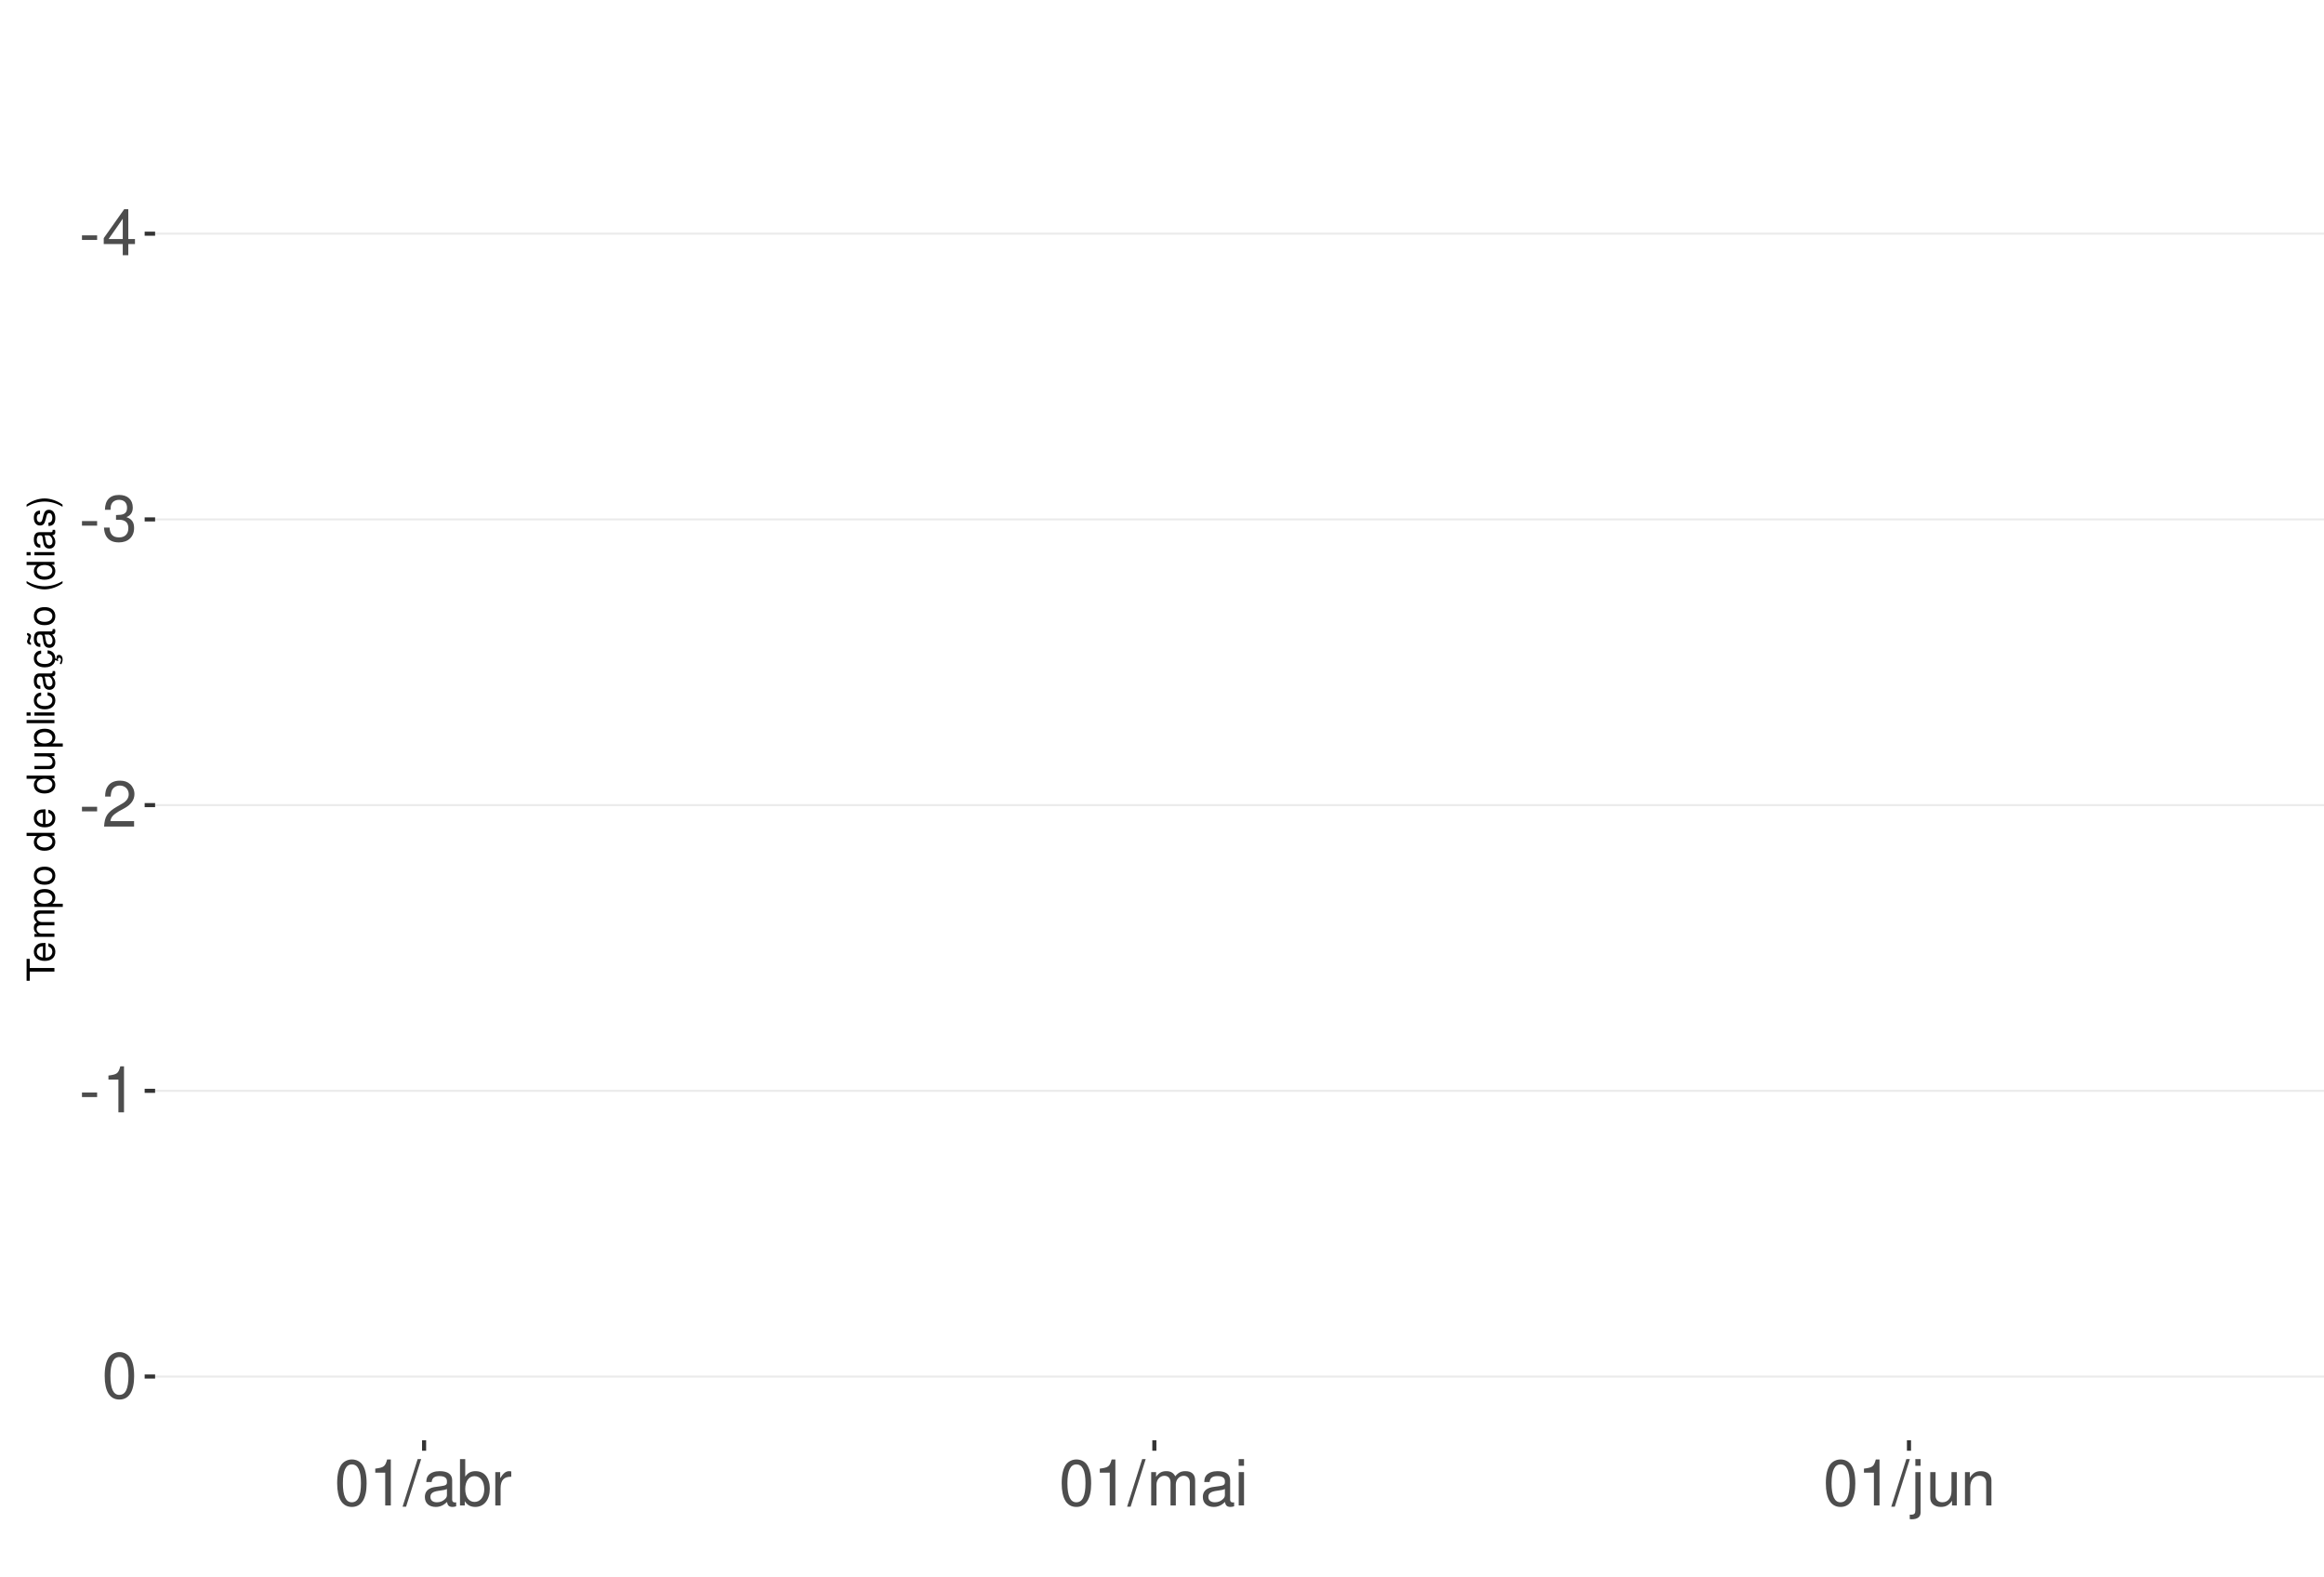
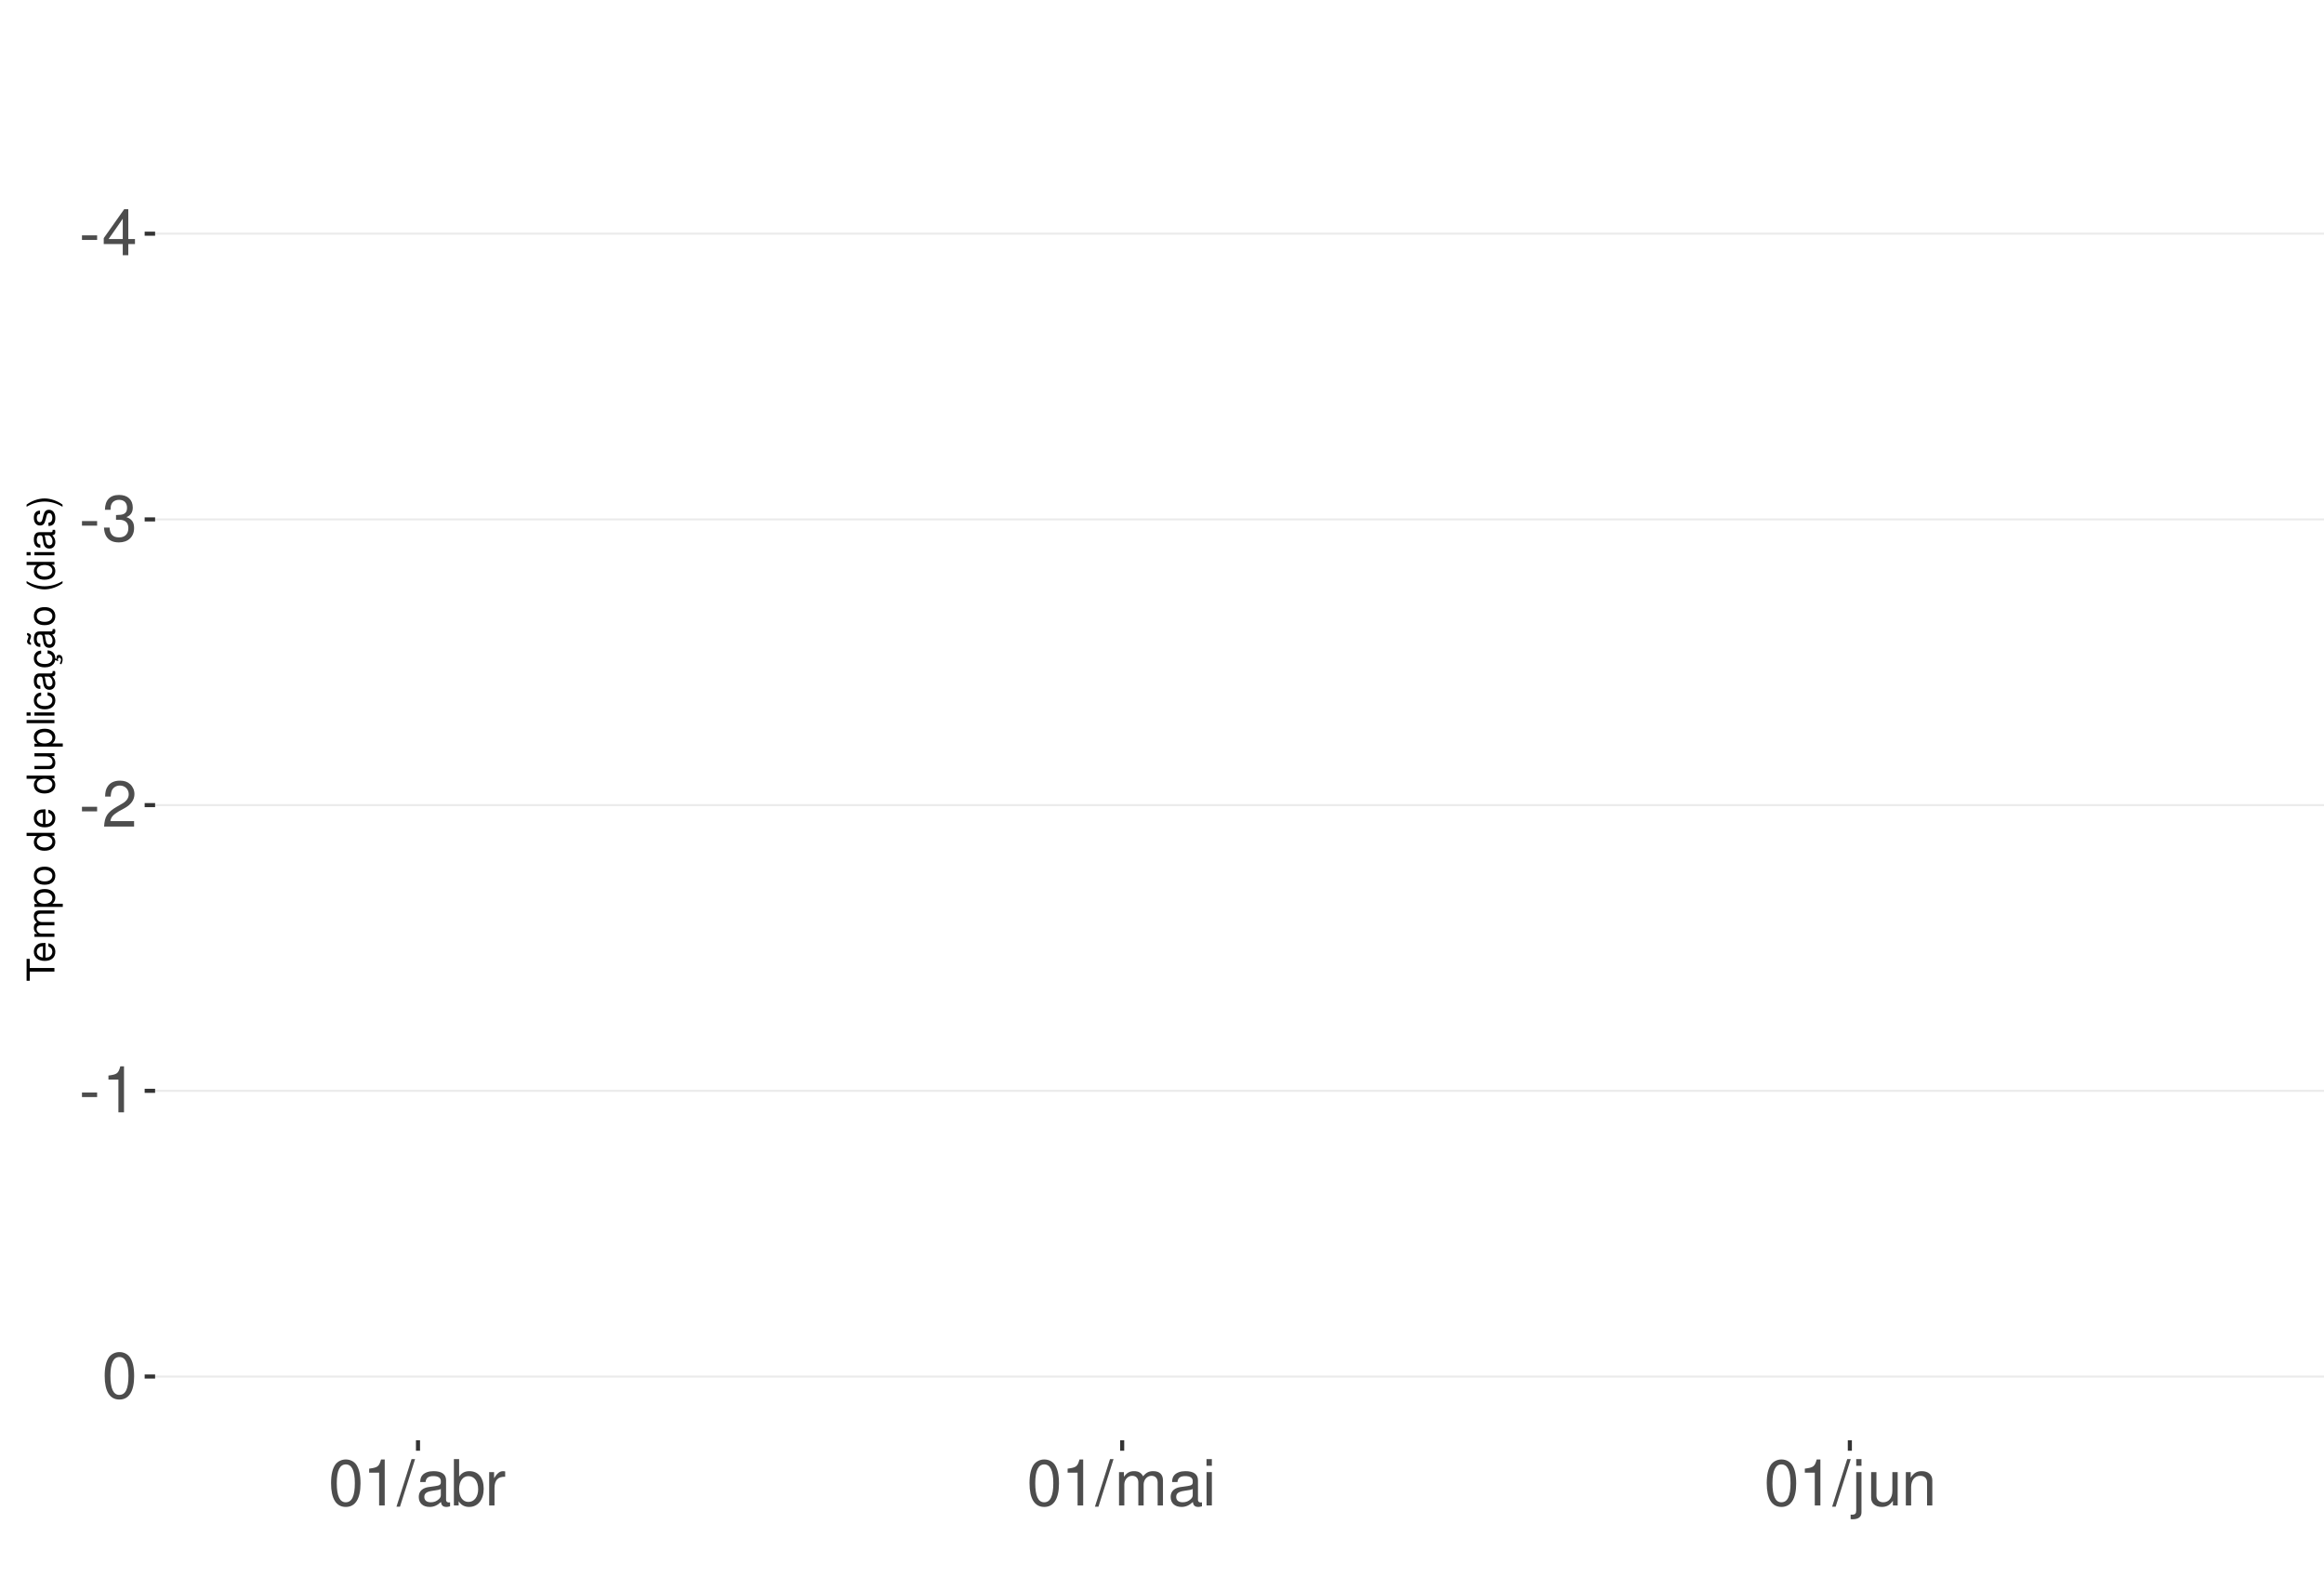
<svg xmlns="http://www.w3.org/2000/svg" xmlns:xlink="http://www.w3.org/1999/xlink" width="609pt" height="413pt" viewBox="0 0 609 413" version="1.1">
  <defs>
    <g>
      <symbol overflow="visible" id="glyph0-0">
        <path style="stroke:none;" d="" />
      </symbol>
      <symbol overflow="visible" id="glyph0-1">
        <path style="stroke:none;" d="M 4.734 -5.203 L 0.766 -5.203 L 0.766 -4 L 4.734 -4 Z M 4.734 -5.203 " />
      </symbol>
      <symbol overflow="visible" id="glyph0-2">
        <path style="stroke:none;" d="M 5.453 -2.922 L 5.453 0 L 6.906 0 L 6.906 -2.922 L 8.656 -2.922 L 8.656 -4.234 L 6.906 -4.234 L 6.906 -12.047 L 5.828 -12.047 L 0.469 -4.469 L 0.469 -2.922 Z M 5.453 -4.234 L 1.75 -4.234 L 5.453 -9.547 Z M 5.453 -4.234 " />
      </symbol>
      <symbol overflow="visible" id="glyph0-3">
        <path style="stroke:none;" d="M 3.688 -5.547 L 4.484 -5.547 C 6.078 -5.547 6.922 -4.797 6.922 -3.344 C 6.922 -1.828 6.016 -0.922 4.5 -0.922 C 2.875 -0.922 2.094 -1.734 2 -3.5 L 0.531 -3.5 C 0.594 -2.531 0.766 -1.906 1.047 -1.359 C 1.672 -0.203 2.812 0.391 4.438 0.391 C 6.859 0.391 8.422 -1.078 8.422 -3.359 C 8.422 -4.891 7.844 -5.734 6.422 -6.234 C 7.531 -6.672 8.078 -7.516 8.078 -8.734 C 8.078 -10.797 6.734 -12.047 4.484 -12.047 C 2.094 -12.047 0.828 -10.703 0.781 -8.156 L 2.25 -8.156 C 2.266 -8.891 2.328 -9.312 2.516 -9.672 C 2.844 -10.359 3.578 -10.766 4.5 -10.766 C 5.797 -10.766 6.578 -9.984 6.578 -8.672 C 6.578 -7.828 6.281 -7.312 5.625 -7.031 C 5.234 -6.859 4.703 -6.797 3.688 -6.781 Z M 3.688 -5.547 " />
      </symbol>
      <symbol overflow="visible" id="glyph0-4">
        <path style="stroke:none;" d="M 8.422 -1.453 L 2.219 -1.453 C 2.359 -2.453 2.891 -3.078 4.344 -3.969 L 6.016 -4.891 C 7.656 -5.812 8.516 -7.047 8.516 -8.531 C 8.516 -9.531 8.109 -10.453 7.406 -11.109 C 6.719 -11.75 5.844 -12.047 4.734 -12.047 C 3.234 -12.047 2.109 -11.516 1.469 -10.484 C 1.047 -9.844 0.859 -9.094 0.828 -7.875 L 2.297 -7.875 C 2.344 -8.688 2.453 -9.172 2.641 -9.578 C 3.031 -10.312 3.797 -10.766 4.688 -10.766 C 6.016 -10.766 7.016 -9.797 7.016 -8.5 C 7.016 -7.531 6.469 -6.703 5.406 -6.094 L 3.875 -5.203 C 1.422 -3.781 0.703 -2.641 0.562 -0.016 L 8.422 -0.016 Z M 8.422 -1.453 " />
      </symbol>
      <symbol overflow="visible" id="glyph0-5">
        <path style="stroke:none;" d="M 4.312 -8.578 L 4.312 0 L 5.781 0 L 5.781 -12.047 L 4.812 -12.047 C 4.297 -10.188 3.969 -9.938 1.703 -9.641 L 1.703 -8.578 Z M 4.312 -8.578 " />
      </symbol>
      <symbol overflow="visible" id="glyph0-6">
        <path style="stroke:none;" d="M 4.578 -12.047 C 3.484 -12.047 2.484 -11.547 1.859 -10.734 C 1.094 -9.656 0.719 -8.062 0.719 -5.828 C 0.719 -1.766 2.047 0.391 4.578 0.391 C 7.078 0.391 8.438 -1.766 8.438 -5.734 C 8.438 -8.062 8.078 -9.625 7.297 -10.734 C 6.672 -11.562 5.703 -12.047 4.578 -12.047 Z M 4.578 -10.75 C 6.156 -10.75 6.953 -9.125 6.953 -5.859 C 6.953 -2.438 6.172 -0.828 4.547 -0.828 C 3 -0.828 2.219 -2.5 2.219 -5.812 C 2.219 -9.125 3 -10.75 4.578 -10.75 Z M 4.578 -10.75 " />
      </symbol>
      <symbol overflow="visible" id="glyph0-7">
        <path style="stroke:none;" d="M 3.812 -12.141 L -0.141 0.328 L 0.781 0.328 L 4.734 -12.141 Z M 3.812 -12.141 " />
      </symbol>
      <symbol overflow="visible" id="glyph0-8">
        <path style="stroke:none;" d="M 8.906 -0.812 C 8.766 -0.781 8.688 -0.781 8.609 -0.781 C 8.125 -0.781 7.859 -1.031 7.859 -1.469 L 7.859 -6.594 C 7.859 -8.141 6.734 -8.984 4.578 -8.984 C 3.297 -8.984 2.281 -8.609 1.688 -7.969 C 1.281 -7.516 1.109 -7.016 1.078 -6.141 L 2.484 -6.141 C 2.594 -7.219 3.234 -7.688 4.531 -7.688 C 5.797 -7.688 6.484 -7.234 6.484 -6.391 L 6.484 -6.031 C 6.469 -5.438 6.156 -5.219 5.031 -5.062 C 3.062 -4.812 2.766 -4.75 2.234 -4.531 C 1.219 -4.094 0.703 -3.328 0.703 -2.203 C 0.703 -0.609 1.797 0.391 3.562 0.391 C 4.656 0.391 5.547 0 6.531 -0.906 C 6.625 0 7.062 0.391 7.969 0.391 C 8.266 0.391 8.438 0.344 8.906 0.234 Z M 6.484 -2.75 C 6.484 -2.281 6.344 -2 5.922 -1.609 C 5.359 -1.094 4.688 -0.828 3.859 -0.828 C 2.781 -0.828 2.156 -1.344 2.156 -2.234 C 2.156 -3.141 2.75 -3.609 4.25 -3.828 C 5.734 -4.031 6.016 -4.094 6.484 -4.312 Z M 6.484 -2.75 " />
      </symbol>
      <symbol overflow="visible" id="glyph0-9">
        <path style="stroke:none;" d="M 0.906 -12.141 L 0.906 0 L 2.156 0 L 2.156 -1.109 C 2.812 -0.094 3.703 0.391 4.906 0.391 C 7.219 0.391 8.719 -1.5 8.719 -4.391 C 8.719 -7.234 7.297 -8.984 4.984 -8.984 C 3.781 -8.984 2.938 -8.531 2.281 -7.547 L 2.281 -12.141 Z M 4.719 -7.672 C 6.266 -7.672 7.266 -6.328 7.266 -4.25 C 7.266 -2.266 6.234 -0.922 4.719 -0.922 C 3.234 -0.922 2.281 -2.25 2.281 -4.297 C 2.281 -6.344 3.234 -7.672 4.719 -7.672 Z M 4.719 -7.672 " />
      </symbol>
      <symbol overflow="visible" id="glyph0-10">
        <path style="stroke:none;" d="M 1.156 -8.734 L 1.156 0 L 2.547 0 L 2.547 -4.531 C 2.562 -6.625 3.438 -7.562 5.344 -7.516 L 5.344 -8.922 C 5.109 -8.969 4.984 -8.984 4.812 -8.984 C 3.922 -8.984 3.234 -8.438 2.438 -7.141 L 2.438 -8.734 Z M 1.156 -8.734 " />
      </symbol>
      <symbol overflow="visible" id="glyph0-11">
        <path style="stroke:none;" d="M 1.172 -8.734 L 1.172 0 L 2.562 0 L 2.562 -5.484 C 2.562 -6.75 3.484 -7.766 4.609 -7.766 C 5.641 -7.766 6.234 -7.125 6.234 -6.016 L 6.234 0 L 7.625 0 L 7.625 -5.484 C 7.625 -6.75 8.547 -7.766 9.672 -7.766 C 10.688 -7.766 11.297 -7.109 11.297 -6.016 L 11.297 0 L 12.688 0 L 12.688 -6.547 C 12.688 -8.109 11.797 -8.984 10.156 -8.984 C 9 -8.984 8.297 -8.625 7.484 -7.641 C 6.969 -8.578 6.266 -8.984 5.125 -8.984 C 3.969 -8.984 3.188 -8.547 2.453 -7.5 L 2.453 -8.734 Z M 1.172 -8.734 " />
      </symbol>
      <symbol overflow="visible" id="glyph0-12">
        <path style="stroke:none;" d="M 2.5 -8.734 L 1.109 -8.734 L 1.109 0 L 2.5 0 Z M 2.5 -12.141 L 1.094 -12.141 L 1.094 -10.391 L 2.5 -10.391 Z M 2.5 -12.141 " />
      </symbol>
      <symbol overflow="visible" id="glyph0-13">
        <path style="stroke:none;" d="M 1.172 -8.734 L 1.172 1.266 C 1.172 2.125 0.906 2.422 0.031 2.422 C -0.062 2.422 -0.109 2.422 -0.297 2.406 L -0.297 3.578 C -0.141 3.609 -0.047 3.625 0.172 3.625 C 1.734 3.625 2.547 3.016 2.547 1.812 L 2.547 -8.734 Z M 2.547 -12.141 L 1.172 -12.141 L 1.172 -10.391 L 2.547 -10.391 Z M 2.547 -12.141 " />
      </symbol>
      <symbol overflow="visible" id="glyph0-14">
        <path style="stroke:none;" d="M 8.031 0 L 8.031 -8.734 L 6.641 -8.734 L 6.641 -3.781 C 6.641 -2 5.719 -0.828 4.266 -0.828 C 3.172 -0.828 2.469 -1.5 2.469 -2.547 L 2.469 -8.734 L 1.078 -8.734 L 1.078 -2 C 1.078 -0.547 2.172 0.391 3.859 0.391 C 5.141 0.391 5.969 -0.062 6.781 -1.219 L 6.781 0 Z M 8.031 0 " />
      </symbol>
      <symbol overflow="visible" id="glyph0-15">
        <path style="stroke:none;" d="M 1.172 -8.734 L 1.172 0 L 2.562 0 L 2.562 -4.812 C 2.562 -6.594 3.5 -7.766 4.938 -7.766 C 6.031 -7.766 6.734 -7.094 6.734 -6.047 L 6.734 0 L 8.109 0 L 8.109 -6.594 C 8.109 -8.047 7.031 -8.984 5.344 -8.984 C 4.047 -8.984 3.219 -8.484 2.453 -7.266 L 2.453 -8.734 Z M 1.172 -8.734 " />
      </symbol>
      <symbol overflow="visible" id="glyph1-0">
        <path style="stroke:none;" d="" />
      </symbol>
      <symbol overflow="visible" id="glyph1-1">
        <path style="stroke:none;" d="M -6.469 -3.547 L -6.469 -5.938 L -7.297 -5.938 L -7.297 -0.203 L -6.469 -0.203 L -6.469 -2.609 L 0 -2.609 L 0 -3.547 Z M -6.469 -3.547 " />
      </symbol>
      <symbol overflow="visible" id="glyph1-2">
        <path style="stroke:none;" d="M -2.344 -5.125 C -3.141 -5.125 -3.625 -5.062 -4.016 -4.922 C -4.875 -4.578 -5.391 -3.781 -5.391 -2.797 C -5.391 -1.344 -4.281 -0.406 -2.547 -0.406 C -0.812 -0.406 0.234 -1.297 0.234 -2.781 C 0.234 -3.984 -0.453 -4.812 -1.594 -5.016 L -1.594 -4.188 C -0.906 -3.953 -0.547 -3.484 -0.547 -2.812 C -0.547 -2.281 -0.781 -1.828 -1.219 -1.547 C -1.516 -1.344 -1.812 -1.281 -2.344 -1.266 Z M -3.016 -1.297 C -3.984 -1.359 -4.625 -1.953 -4.625 -2.797 C -4.625 -3.641 -3.953 -4.234 -3.016 -4.234 Z M -3.016 -1.297 " />
      </symbol>
      <symbol overflow="visible" id="glyph1-3">
        <path style="stroke:none;" d="M -5.234 -0.703 L 0 -0.703 L 0 -1.547 L -3.297 -1.547 C -4.047 -1.547 -4.656 -2.094 -4.656 -2.766 C -4.656 -3.391 -4.281 -3.734 -3.609 -3.734 L 0 -3.734 L 0 -4.578 L -3.297 -4.578 C -4.047 -4.578 -4.656 -5.125 -4.656 -5.812 C -4.656 -6.422 -4.266 -6.781 -3.609 -6.781 L 0 -6.781 L 0 -7.625 L -3.938 -7.625 C -4.875 -7.625 -5.391 -7.078 -5.391 -6.094 C -5.391 -5.406 -5.188 -4.984 -4.594 -4.484 C -5.156 -4.188 -5.391 -3.766 -5.391 -3.078 C -5.391 -2.375 -5.125 -1.906 -4.5 -1.469 L -5.234 -1.469 Z M -5.234 -0.703 " />
      </symbol>
      <symbol overflow="visible" id="glyph1-4">
        <path style="stroke:none;" d="M 2.188 -0.547 L 2.188 -1.375 L -0.547 -1.375 C -0.016 -1.812 0.234 -2.312 0.234 -2.984 C 0.234 -4.344 -0.859 -5.234 -2.531 -5.234 C -4.297 -5.234 -5.391 -4.375 -5.391 -2.984 C -5.391 -2.266 -5.062 -1.703 -4.453 -1.312 L -5.234 -1.312 L -5.234 -0.547 Z M -4.609 -2.844 C -4.609 -3.766 -3.797 -4.359 -2.547 -4.359 C -1.359 -4.359 -0.547 -3.75 -0.547 -2.844 C -0.547 -1.953 -1.344 -1.375 -2.578 -1.375 C -3.812 -1.375 -4.609 -1.953 -4.609 -2.844 Z M -4.609 -2.844 " />
      </symbol>
      <symbol overflow="visible" id="glyph1-5">
        <path style="stroke:none;" d="M -5.391 -2.719 C -5.391 -1.234 -4.344 -0.359 -2.578 -0.359 C -0.812 -0.359 0.234 -1.234 0.234 -2.734 C 0.234 -4.203 -0.812 -5.094 -2.547 -5.094 C -4.359 -5.094 -5.391 -4.234 -5.391 -2.719 Z M -4.625 -2.734 C -4.625 -3.672 -3.844 -4.234 -2.547 -4.234 C -1.312 -4.234 -0.547 -3.656 -0.547 -2.734 C -0.547 -1.797 -1.312 -1.234 -2.578 -1.234 C -3.844 -1.234 -4.625 -1.797 -4.625 -2.734 Z M -4.625 -2.734 " />
      </symbol>
      <symbol overflow="visible" id="glyph1-6">
        <path style="stroke:none;" d="" />
      </symbol>
      <symbol overflow="visible" id="glyph1-7">
        <path style="stroke:none;" d="M -7.297 -4.953 L -7.297 -4.125 L -4.578 -4.125 C -5.109 -3.766 -5.391 -3.203 -5.391 -2.516 C -5.391 -1.156 -4.297 -0.266 -2.625 -0.266 C -0.859 -0.266 0.234 -1.125 0.234 -2.547 C 0.234 -3.266 -0.047 -3.766 -0.688 -4.203 L 0 -4.203 L 0 -4.953 Z M -4.609 -2.656 C -4.609 -3.547 -3.812 -4.125 -2.562 -4.125 C -1.344 -4.125 -0.547 -3.547 -0.547 -2.656 C -0.547 -1.734 -1.359 -1.125 -2.578 -1.125 C -3.797 -1.125 -4.609 -1.734 -4.609 -2.656 Z M -4.609 -2.656 " />
      </symbol>
      <symbol overflow="visible" id="glyph1-8">
        <path style="stroke:none;" d="M 0 -4.812 L -5.234 -4.812 L -5.234 -3.984 L -2.266 -3.984 C -1.203 -3.984 -0.5 -3.438 -0.5 -2.562 C -0.5 -1.906 -0.906 -1.484 -1.531 -1.484 L -5.234 -1.484 L -5.234 -0.656 L -1.203 -0.656 C -0.328 -0.656 0.234 -1.297 0.234 -2.312 C 0.234 -3.094 -0.047 -3.578 -0.734 -4.062 L 0 -4.062 Z M 0 -4.812 " />
      </symbol>
      <symbol overflow="visible" id="glyph1-9">
        <path style="stroke:none;" d="M -7.297 -1.516 L -7.297 -0.688 L 0 -0.688 L 0 -1.516 Z M -7.297 -1.516 " />
      </symbol>
      <symbol overflow="visible" id="glyph1-10">
        <path style="stroke:none;" d="M -5.234 -1.5 L -5.234 -0.672 L 0 -0.672 L 0 -1.5 Z M -7.297 -1.5 L -7.297 -0.656 L -6.234 -0.656 L -6.234 -1.5 Z M -7.297 -1.5 " />
      </symbol>
      <symbol overflow="visible" id="glyph1-11">
        <path style="stroke:none;" d="M -3.484 -4.703 C -3.984 -4.672 -4.312 -4.562 -4.609 -4.359 C -5.094 -4 -5.391 -3.375 -5.391 -2.641 C -5.391 -1.219 -4.266 -0.312 -2.531 -0.312 C -0.844 -0.312 0.234 -1.203 0.234 -2.625 C 0.234 -3.875 -0.516 -4.672 -1.797 -4.766 L -1.797 -3.938 C -0.953 -3.797 -0.547 -3.359 -0.547 -2.656 C -0.547 -1.734 -1.297 -1.188 -2.531 -1.188 C -3.844 -1.188 -4.625 -1.719 -4.625 -2.625 C -4.625 -3.328 -4.203 -3.766 -3.484 -3.875 Z M -3.484 -4.703 " />
      </symbol>
      <symbol overflow="visible" id="glyph1-12">
        <path style="stroke:none;" d="M -0.484 -5.344 C -0.469 -5.266 -0.469 -5.219 -0.469 -5.172 C -0.469 -4.875 -0.625 -4.719 -0.875 -4.719 L -3.953 -4.719 C -4.891 -4.719 -5.391 -4.047 -5.391 -2.75 C -5.391 -1.984 -5.172 -1.375 -4.781 -1.016 C -4.516 -0.766 -4.203 -0.672 -3.688 -0.656 L -3.688 -1.484 C -4.328 -1.562 -4.625 -1.938 -4.625 -2.719 C -4.625 -3.484 -4.344 -3.891 -3.844 -3.891 L -3.625 -3.891 C -3.266 -3.875 -3.125 -3.703 -3.047 -3.016 C -2.891 -1.844 -2.844 -1.656 -2.719 -1.344 C -2.453 -0.734 -2 -0.422 -1.312 -0.422 C -0.375 -0.422 0.234 -1.078 0.234 -2.141 C 0.234 -2.797 0 -3.328 -0.547 -3.922 C 0 -3.984 0.234 -4.234 0.234 -4.781 C 0.234 -4.953 0.203 -5.062 0.141 -5.344 Z M -1.656 -3.891 C -1.375 -3.891 -1.203 -3.812 -0.969 -3.562 C -0.656 -3.219 -0.5 -2.812 -0.5 -2.312 C -0.5 -1.672 -0.812 -1.297 -1.344 -1.297 C -1.891 -1.297 -2.172 -1.656 -2.297 -2.547 C -2.422 -3.438 -2.453 -3.609 -2.594 -3.891 Z M -1.656 -3.891 " />
      </symbol>
      <symbol overflow="visible" id="glyph1-13">
        <path style="stroke:none;" d="M 0.234 -2.641 C 0.234 -3.875 -0.547 -4.703 -1.797 -4.766 L -1.797 -3.938 C -0.953 -3.797 -0.531 -3.359 -0.531 -2.656 C -0.531 -1.734 -1.281 -1.188 -2.516 -1.188 C -3.844 -1.188 -4.625 -1.719 -4.625 -2.625 C -4.625 -3.328 -4.203 -3.766 -3.484 -3.875 L -3.484 -4.703 C -3.984 -4.672 -4.312 -4.562 -4.609 -4.359 C -5.094 -4 -5.391 -3.375 -5.391 -2.641 C -5.391 -1.219 -4.266 -0.312 -2.531 -0.312 C -1.469 -0.312 -0.625 -0.672 -0.156 -1.312 C 0.047 -1.594 0.125 -1.812 0.203 -2.25 L 0.922 -1.938 L 0.984 -2.062 C 0.938 -2.188 0.906 -2.25 0.906 -2.375 C 0.906 -2.656 1.047 -2.828 1.281 -2.828 C 1.547 -2.828 1.734 -2.594 1.734 -2.297 C 1.734 -2.031 1.672 -1.844 1.438 -1.406 L 1.406 -1.312 L 1.812 -1.094 C 2.078 -1.75 2.141 -1.953 2.141 -2.344 C 2.141 -3.109 1.781 -3.578 1.203 -3.578 C 0.781 -3.578 0.547 -3.297 0.547 -2.797 C 0.547 -2.703 0.547 -2.641 0.562 -2.516 Z M 0.234 -2.641 " />
      </symbol>
      <symbol overflow="visible" id="glyph1-14">
        <path style="stroke:none;" d="M -0.484 -5.344 C -0.469 -5.266 -0.469 -5.219 -0.469 -5.172 C -0.469 -4.875 -0.625 -4.719 -0.875 -4.719 L -3.953 -4.719 C -4.891 -4.719 -5.391 -4.047 -5.391 -2.75 C -5.391 -1.984 -5.172 -1.375 -4.781 -1.016 C -4.516 -0.766 -4.203 -0.672 -3.688 -0.656 L -3.688 -1.484 C -4.328 -1.562 -4.625 -1.938 -4.625 -2.719 C -4.625 -3.484 -4.344 -3.891 -3.844 -3.891 L -3.625 -3.891 C -3.266 -3.875 -3.125 -3.703 -3.047 -3.016 C -2.891 -1.844 -2.844 -1.656 -2.719 -1.344 C -2.453 -0.734 -2 -0.422 -1.312 -0.422 C -0.375 -0.422 0.234 -1.078 0.234 -2.141 C 0.234 -2.797 0 -3.328 -0.547 -3.922 C 0 -3.984 0.234 -4.234 0.234 -4.781 C 0.234 -4.953 0.203 -5.062 0.141 -5.344 Z M -1.656 -3.891 C -1.375 -3.891 -1.203 -3.812 -0.969 -3.562 C -0.656 -3.219 -0.5 -2.812 -0.5 -2.312 C -0.5 -1.672 -0.812 -1.297 -1.344 -1.297 C -1.891 -1.297 -2.172 -1.656 -2.297 -2.547 C -2.422 -3.438 -2.453 -3.609 -2.594 -3.891 Z M -7.172 -3.75 C -6.922 -3.672 -6.812 -3.547 -6.812 -3.375 C -6.812 -3.25 -6.875 -2.984 -6.984 -2.734 C -7.156 -2.312 -7.172 -2.25 -7.172 -2.047 C -7.172 -1.594 -6.797 -1.297 -6.141 -1.188 L -6.141 -1.766 C -6.375 -1.812 -6.5 -1.938 -6.5 -2.094 C -6.5 -2.203 -6.469 -2.344 -6.375 -2.578 C -6.156 -3.156 -6.125 -3.234 -6.125 -3.438 C -6.125 -3.922 -6.484 -4.219 -7.172 -4.312 Z M -7.172 -3.75 " />
      </symbol>
      <symbol overflow="visible" id="glyph1-15">
        <path style="stroke:none;" d="M -7.297 -2.359 C -5.984 -1.359 -4.156 -0.734 -2.594 -0.734 C -1.016 -0.734 0.812 -1.359 2.125 -2.359 L 2.125 -2.906 C 0.688 -2.031 -0.984 -1.547 -2.594 -1.547 C -4.188 -1.547 -5.875 -2.031 -7.297 -2.906 Z M -7.297 -2.359 " />
      </symbol>
      <symbol overflow="visible" id="glyph1-16">
        <path style="stroke:none;" d="M -3.781 -4.375 C -4.812 -4.375 -5.391 -3.688 -5.391 -2.484 C -5.391 -1.266 -4.766 -0.469 -3.797 -0.469 C -2.969 -0.469 -2.578 -0.891 -2.281 -2.125 L -2.094 -2.906 C -1.953 -3.484 -1.734 -3.719 -1.375 -3.719 C -0.875 -3.719 -0.547 -3.234 -0.547 -2.5 C -0.547 -2.047 -0.672 -1.672 -0.891 -1.453 C -1.047 -1.328 -1.188 -1.266 -1.562 -1.219 L -1.562 -0.344 C -0.344 -0.375 0.234 -1.062 0.234 -2.438 C 0.234 -3.75 -0.422 -4.594 -1.438 -4.594 C -2.203 -4.594 -2.641 -4.156 -2.891 -3.109 L -3.078 -2.312 C -3.234 -1.625 -3.453 -1.344 -3.828 -1.344 C -4.312 -1.344 -4.625 -1.766 -4.625 -2.453 C -4.625 -3.125 -4.328 -3.484 -3.781 -3.5 Z M -3.781 -4.375 " />
      </symbol>
      <symbol overflow="visible" id="glyph1-17">
        <path style="stroke:none;" d="M 2.125 -0.938 C 0.812 -1.938 -1.016 -2.562 -2.578 -2.562 C -4.156 -2.562 -5.984 -1.938 -7.297 -0.938 L -7.297 -0.375 C -5.859 -1.266 -4.188 -1.75 -2.578 -1.75 C -0.984 -1.75 0.703 -1.266 2.125 -0.375 Z M 2.125 -0.938 " />
      </symbol>
    </g>
    <clipPath id="clip1">
      <path d="M 40.645 9.961 L 609 9.961 L 609 377.328 L 40.645 377.328 Z M 40.645 9.961 " />
    </clipPath>
    <clipPath id="clip2">
      <path d="M 40.645 60 L 609 60 L 609 62 L 40.645 62 Z M 40.645 60 " />
    </clipPath>
    <clipPath id="clip3">
      <path d="M 40.645 135 L 609 135 L 609 137 L 40.645 137 Z M 40.645 135 " />
    </clipPath>
    <clipPath id="clip4">
      <path d="M 40.645 210 L 609 210 L 609 212 L 40.645 212 Z M 40.645 210 " />
    </clipPath>
    <clipPath id="clip5">
      <path d="M 40.645 285 L 609 285 L 609 287 L 40.645 287 Z M 40.645 285 " />
    </clipPath>
    <clipPath id="clip6">
      <path d="M 40.645 360 L 609 360 L 609 361 L 40.645 361 Z M 40.645 360 " />
    </clipPath>
  </defs>
  <g id="surface354">
    <rect x="0" y="0" width="609" height="413" style="fill:rgb(100%,100%,100%);fill-opacity:1;stroke:none;" />
    <rect x="0" y="0" width="609" height="413" style="fill:rgb(100%,100%,100%);fill-opacity:1;stroke:none;" />
    <path style="fill:none;stroke-width:1.067;stroke-linecap:round;stroke-linejoin:round;stroke:rgb(100%,100%,100%);stroke-opacity:1;stroke-miterlimit:10;" d="M 0 413 L 609 413 L 609 0 L 0 0 Z M 0 413 " />
    <g clip-path="url(#clip1)" clip-rule="nonzero">
      <path style=" stroke:none;fill-rule:nonzero;fill:rgb(100%,100%,100%);fill-opacity:1;" d="M 40.645 377.328 L 609 377.328 L 609 9.961 L 40.645 9.961 Z M 40.645 377.328 " />
    </g>
    <g clip-path="url(#clip2)" clip-rule="nonzero">
      <path style="fill:none;stroke-width:0.533;stroke-linecap:butt;stroke-linejoin:round;stroke:rgb(92.157%,92.157%,92.157%);stroke-opacity:1;stroke-miterlimit:10;" d="M 40.645 61.223 L 609 61.223 " />
    </g>
    <g clip-path="url(#clip3)" clip-rule="nonzero">
      <path style="fill:none;stroke-width:0.533;stroke-linecap:butt;stroke-linejoin:round;stroke:rgb(92.157%,92.157%,92.157%);stroke-opacity:1;stroke-miterlimit:10;" d="M 40.645 136.074 L 609 136.074 " />
    </g>
    <g clip-path="url(#clip4)" clip-rule="nonzero">
      <path style="fill:none;stroke-width:0.533;stroke-linecap:butt;stroke-linejoin:round;stroke:rgb(92.157%,92.157%,92.157%);stroke-opacity:1;stroke-miterlimit:10;" d="M 40.645 210.926 L 609 210.926 " />
    </g>
    <g clip-path="url(#clip5)" clip-rule="nonzero">
      <path style="fill:none;stroke-width:0.533;stroke-linecap:butt;stroke-linejoin:round;stroke:rgb(92.157%,92.157%,92.157%);stroke-opacity:1;stroke-miterlimit:10;" d="M 40.645 285.777 L 609 285.777 " />
    </g>
    <g clip-path="url(#clip6)" clip-rule="nonzero">
      <path style="fill:none;stroke-width:0.533;stroke-linecap:butt;stroke-linejoin:round;stroke:rgb(92.157%,92.157%,92.157%);stroke-opacity:1;stroke-miterlimit:10;" d="M 40.645 360.629 L 609 360.629 " />
    </g>
    <g style="fill:rgb(30.196%,30.196%,30.196%);fill-opacity:1;">
      <use xlink:href="#glyph0-1" x="20.715" y="66.86" />
      <use xlink:href="#glyph0-2" x="26.715" y="66.86" />
    </g>
    <g style="fill:rgb(30.196%,30.196%,30.196%);fill-opacity:1;">
      <use xlink:href="#glyph0-1" x="20.715" y="141.712" />
      <use xlink:href="#glyph0-3" x="26.715" y="141.712" />
    </g>
    <g style="fill:rgb(30.196%,30.196%,30.196%);fill-opacity:1;">
      <use xlink:href="#glyph0-1" x="20.715" y="216.563" />
      <use xlink:href="#glyph0-4" x="26.715" y="216.563" />
    </g>
    <g style="fill:rgb(30.196%,30.196%,30.196%);fill-opacity:1;">
      <use xlink:href="#glyph0-1" x="20.715" y="291.415" />
      <use xlink:href="#glyph0-5" x="26.715" y="291.415" />
    </g>
    <g style="fill:rgb(30.196%,30.196%,30.196%);fill-opacity:1;">
      <use xlink:href="#glyph0-6" x="26.715" y="366.267" />
    </g>
    <path style="fill:none;stroke-width:1.067;stroke-linecap:butt;stroke-linejoin:round;stroke:rgb(20%,20%,20%);stroke-opacity:1;stroke-miterlimit:10;" d="M 37.906 61.223 L 40.645 61.223 " />
    <path style="fill:none;stroke-width:1.067;stroke-linecap:butt;stroke-linejoin:round;stroke:rgb(20%,20%,20%);stroke-opacity:1;stroke-miterlimit:10;" d="M 37.906 136.074 L 40.645 136.074 " />
    <path style="fill:none;stroke-width:1.067;stroke-linecap:butt;stroke-linejoin:round;stroke:rgb(20%,20%,20%);stroke-opacity:1;stroke-miterlimit:10;" d="M 37.906 210.926 L 40.645 210.926 " />
    <path style="fill:none;stroke-width:1.067;stroke-linecap:butt;stroke-linejoin:round;stroke:rgb(20%,20%,20%);stroke-opacity:1;stroke-miterlimit:10;" d="M 37.906 285.777 L 40.645 285.777 " />
    <path style="fill:none;stroke-width:1.067;stroke-linecap:butt;stroke-linejoin:round;stroke:rgb(20%,20%,20%);stroke-opacity:1;stroke-miterlimit:10;" d="M 37.906 360.629 L 40.645 360.629 " />
-     <path style="fill:none;stroke-width:1.067;stroke-linecap:butt;stroke-linejoin:round;stroke:rgb(20%,20%,20%);stroke-opacity:1;stroke-miterlimit:10;" d="M 111.133 380.07 L 111.133 377.328 " />
-     <path style="fill:none;stroke-width:1.067;stroke-linecap:butt;stroke-linejoin:round;stroke:rgb(20%,20%,20%);stroke-opacity:1;stroke-miterlimit:10;" d="M 302.496 380.07 L 302.496 377.328 " />
-     <path style="fill:none;stroke-width:1.067;stroke-linecap:butt;stroke-linejoin:round;stroke:rgb(20%,20%,20%);stroke-opacity:1;stroke-miterlimit:10;" d="M 500.242 380.07 L 500.242 377.328 " />
-     <g style="fill:rgb(30.196%,30.196%,30.196%);fill-opacity:1;">
-       <use xlink:href="#glyph0-6" x="87.633" y="394.399" />
-       <use xlink:href="#glyph0-5" x="96.633" y="394.399" />
-       <use xlink:href="#glyph0-7" x="105.633" y="394.399" />
-       <use xlink:href="#glyph0-8" x="110.633" y="394.399" />
-       <use xlink:href="#glyph0-9" x="119.633" y="394.399" />
-       <use xlink:href="#glyph0-10" x="128.633" y="394.399" />
-     </g>
-     <g style="fill:rgb(30.196%,30.196%,30.196%);fill-opacity:1;">
-       <use xlink:href="#glyph0-6" x="277.496" y="394.399" />
-       <use xlink:href="#glyph0-5" x="286.496" y="394.399" />
-       <use xlink:href="#glyph0-7" x="295.496" y="394.399" />
-       <use xlink:href="#glyph0-11" x="300.496" y="394.399" />
-       <use xlink:href="#glyph0-8" x="314.496" y="394.399" />
-       <use xlink:href="#glyph0-12" x="323.496" y="394.399" />
-     </g>
-     <g style="fill:rgb(30.196%,30.196%,30.196%);fill-opacity:1;">
-       <use xlink:href="#glyph0-6" x="477.742" y="394.399" />
-       <use xlink:href="#glyph0-5" x="486.742" y="394.399" />
-       <use xlink:href="#glyph0-7" x="495.742" y="394.399" />
-       <use xlink:href="#glyph0-13" x="500.742" y="394.399" />
-       <use xlink:href="#glyph0-14" x="504.742" y="394.399" />
-       <use xlink:href="#glyph0-15" x="513.742" y="394.399" />
+     <path style="fill:none;stroke-width:1.067;stroke-linecap:butt;stroke-linejoin:round;stroke:rgb(20%,20%,20%);stroke-opacity:1;stroke-miterlimit:10;" d="M 109.535 380.07 L 109.535 377.328 " />
+     <path style="fill:none;stroke-width:1.067;stroke-linecap:butt;stroke-linejoin:round;stroke:rgb(20%,20%,20%);stroke-opacity:1;stroke-miterlimit:10;" d="M 294.066 380.07 L 294.066 377.328 " />
+     <path style="fill:none;stroke-width:1.067;stroke-linecap:butt;stroke-linejoin:round;stroke:rgb(20%,20%,20%);stroke-opacity:1;stroke-miterlimit:10;" d="M 484.75 380.07 L 484.75 377.328 " />
+     <g style="fill:rgb(30.196%,30.196%,30.196%);fill-opacity:1;">
+       <use xlink:href="#glyph0-6" x="86.035" y="394.399" />
+       <use xlink:href="#glyph0-5" x="95.035" y="394.399" />
+       <use xlink:href="#glyph0-7" x="104.035" y="394.399" />
+       <use xlink:href="#glyph0-8" x="109.035" y="394.399" />
+       <use xlink:href="#glyph0-9" x="118.035" y="394.399" />
+       <use xlink:href="#glyph0-10" x="127.035" y="394.399" />
+     </g>
+     <g style="fill:rgb(30.196%,30.196%,30.196%);fill-opacity:1;">
+       <use xlink:href="#glyph0-6" x="269.066" y="394.399" />
+       <use xlink:href="#glyph0-5" x="278.066" y="394.399" />
+       <use xlink:href="#glyph0-7" x="287.066" y="394.399" />
+       <use xlink:href="#glyph0-11" x="292.066" y="394.399" />
+       <use xlink:href="#glyph0-8" x="306.066" y="394.399" />
+       <use xlink:href="#glyph0-12" x="315.066" y="394.399" />
+     </g>
+     <g style="fill:rgb(30.196%,30.196%,30.196%);fill-opacity:1;">
+       <use xlink:href="#glyph0-6" x="462.25" y="394.399" />
+       <use xlink:href="#glyph0-5" x="471.25" y="394.399" />
+       <use xlink:href="#glyph0-7" x="480.25" y="394.399" />
+       <use xlink:href="#glyph0-13" x="485.25" y="394.399" />
+       <use xlink:href="#glyph0-14" x="489.25" y="394.399" />
+       <use xlink:href="#glyph0-15" x="498.25" y="394.399" />
    </g>
    <g style="fill:rgb(0%,0%,0%);fill-opacity:1;">
      <use xlink:href="#glyph1-1" x="14.263" y="257.145" />
      <use xlink:href="#glyph1-2" x="14.263" y="252.145" />
      <use xlink:href="#glyph1-3" x="14.263" y="246.145" />
      <use xlink:href="#glyph1-4" x="14.263" y="238.145" />
      <use xlink:href="#glyph1-5" x="14.263" y="232.145" />
      <use xlink:href="#glyph1-6" x="14.263" y="226.145" />
      <use xlink:href="#glyph1-7" x="14.263" y="223.145" />
      <use xlink:href="#glyph1-2" x="14.263" y="217.145" />
      <use xlink:href="#glyph1-6" x="14.263" y="211.145" />
      <use xlink:href="#glyph1-7" x="14.263" y="208.145" />
      <use xlink:href="#glyph1-8" x="14.263" y="202.145" />
      <use xlink:href="#glyph1-4" x="14.263" y="196.145" />
      <use xlink:href="#glyph1-9" x="14.263" y="190.145" />
      <use xlink:href="#glyph1-10" x="14.263" y="188.145" />
      <use xlink:href="#glyph1-11" x="14.263" y="186.145" />
      <use xlink:href="#glyph1-12" x="14.263" y="181.145" />
      <use xlink:href="#glyph1-13" x="14.263" y="175.145" />
      <use xlink:href="#glyph1-14" x="14.263" y="170.145" />
      <use xlink:href="#glyph1-5" x="14.263" y="164.145" />
      <use xlink:href="#glyph1-6" x="14.263" y="158.145" />
      <use xlink:href="#glyph1-15" x="14.263" y="155.145" />
      <use xlink:href="#glyph1-7" x="14.263" y="152.145" />
      <use xlink:href="#glyph1-10" x="14.263" y="146.145" />
      <use xlink:href="#glyph1-12" x="14.263" y="144.145" />
      <use xlink:href="#glyph1-16" x="14.263" y="138.145" />
      <use xlink:href="#glyph1-17" x="14.263" y="133.145" />
    </g>
  </g>
</svg>
